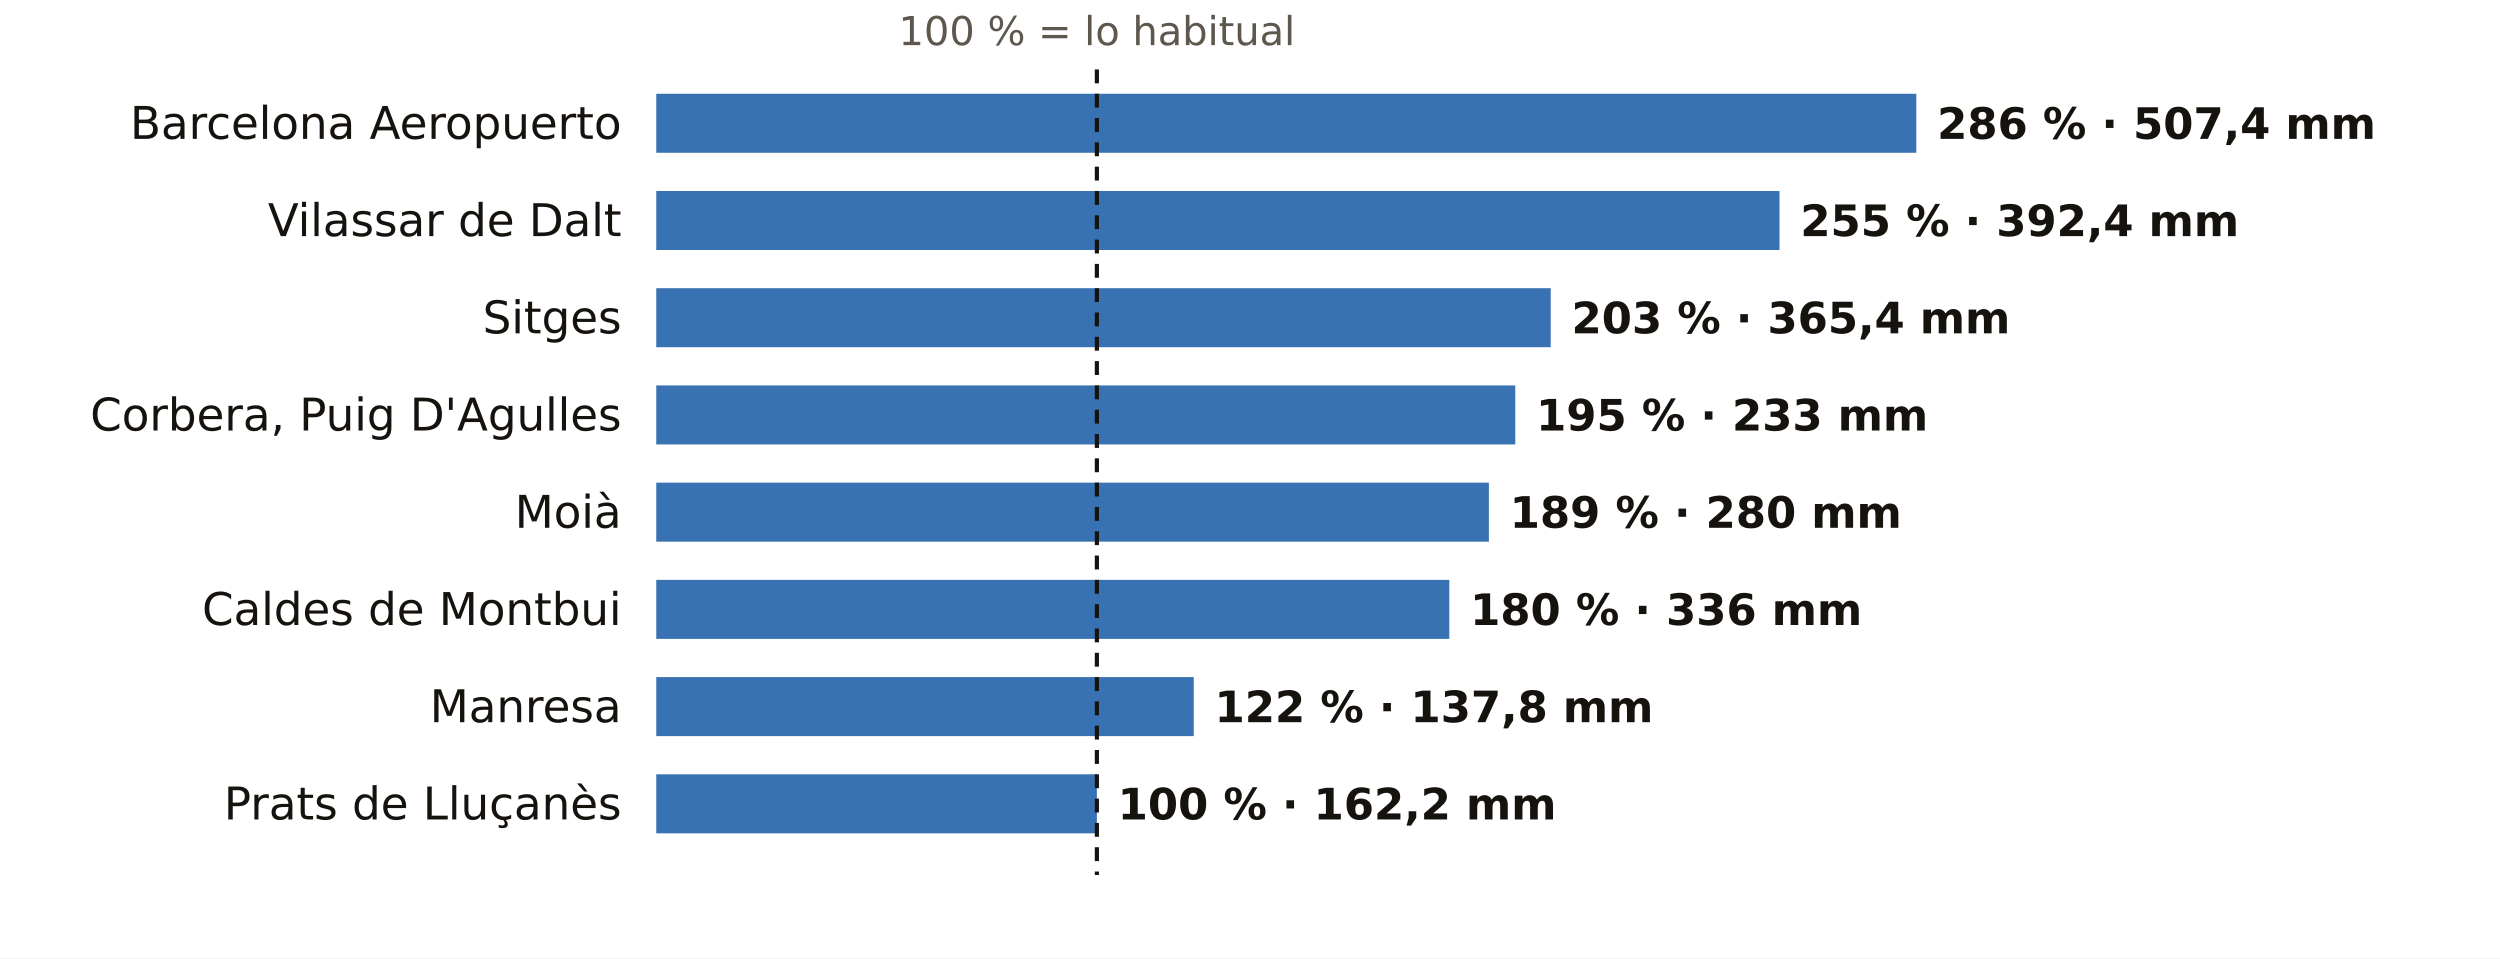
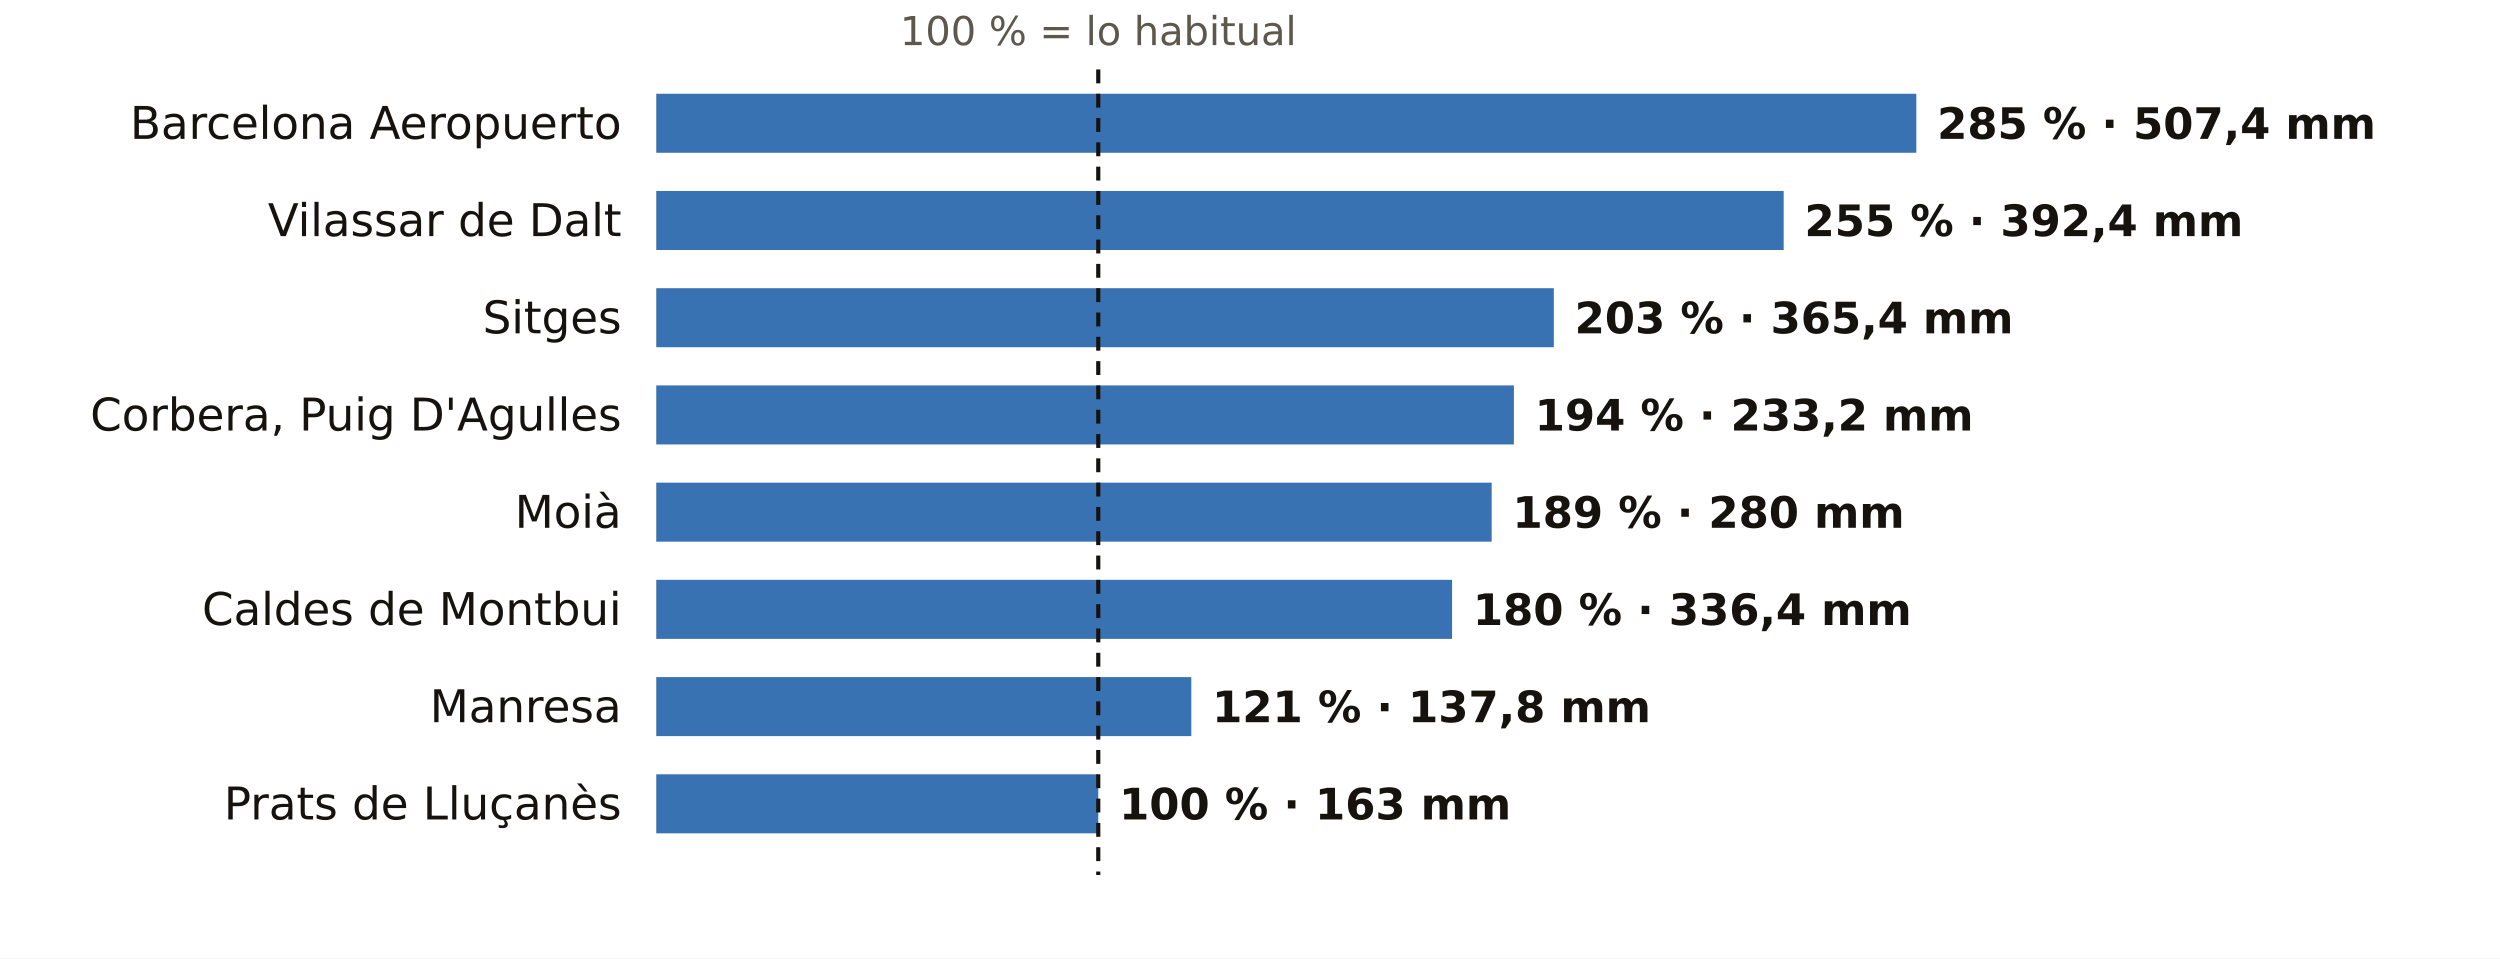
<svg xmlns="http://www.w3.org/2000/svg" viewBox="0 0 720 276" width="720" height="276" role="img" aria-label="El otoño en los pluviómetros de AEMET de Barcelona: % de lo habitual">
  <rect width="720" height="276" fill="#FFFFFF" />
-   <text x="315.9" y="13.0" font-size="11.5" fill="#5E574E" text-anchor="middle" font-weight="400" font-family="Public Sans, DejaVu Sans, Arial, sans-serif">100 % = lo habitual</text>
+   <text x="316.3" y="13.0" font-size="11.5" fill="#5E574E" text-anchor="middle" font-weight="400" font-family="Public Sans, DejaVu Sans, Arial, sans-serif">100 % = lo habitual</text>
  <text x="179.0" y="40.0" font-size="13" fill="#16130F" text-anchor="end" font-weight="500" font-family="Public Sans, DejaVu Sans, Arial, sans-serif">Barcelona Aeropuerto</text>
  <rect x="189" y="27" width="362.9" height="17" fill="#1F5FA8" opacity="0.88" />
-   <text x="557.9" y="40.0" font-size="12.5" fill="#16130F" text-anchor="start" font-weight="600" font-family="Public Sans, DejaVu Sans, Arial, sans-serif">286 % · 507,4 mm</text>
+   <text x="557.9" y="40.0" font-size="12.5" fill="#16130F" text-anchor="start" font-weight="600" font-family="Public Sans, DejaVu Sans, Arial, sans-serif">285 % · 507,4 mm</text>
  <text x="179.0" y="68.0" font-size="13" fill="#16130F" text-anchor="end" font-weight="500" font-family="Public Sans, DejaVu Sans, Arial, sans-serif">Vilassar de Dalt</text>
-   <rect x="189" y="55" width="323.5" height="17" fill="#1F5FA8" opacity="0.88" />
-   <text x="518.5" y="68.0" font-size="12.5" fill="#16130F" text-anchor="start" font-weight="600" font-family="Public Sans, DejaVu Sans, Arial, sans-serif">255 % · 392,4 mm</text>
+   <rect x="189" y="55" width="324.7" height="17" fill="#1F5FA8" opacity="0.88" />
+   <text x="519.7" y="68.0" font-size="12.5" fill="#16130F" text-anchor="start" font-weight="600" font-family="Public Sans, DejaVu Sans, Arial, sans-serif">255 % · 392,4 mm</text>
  <text x="179.0" y="96.0" font-size="13" fill="#16130F" text-anchor="end" font-weight="500" font-family="Public Sans, DejaVu Sans, Arial, sans-serif">Sitges</text>
-   <rect x="189" y="83" width="257.6" height="17" fill="#1F5FA8" opacity="0.88" />
-   <text x="452.6" y="96.0" font-size="12.5" fill="#16130F" text-anchor="start" font-weight="600" font-family="Public Sans, DejaVu Sans, Arial, sans-serif">203 % · 365,4 mm</text>
+   <rect x="189" y="83" width="258.5" height="17" fill="#1F5FA8" opacity="0.88" />
+   <text x="453.5" y="96.0" font-size="12.5" fill="#16130F" text-anchor="start" font-weight="600" font-family="Public Sans, DejaVu Sans, Arial, sans-serif">203 % · 365,4 mm</text>
  <text x="179.0" y="124.0" font-size="13" fill="#16130F" text-anchor="end" font-weight="500" font-family="Public Sans, DejaVu Sans, Arial, sans-serif">Corbera, Puig D'Agulles</text>
-   <rect x="189" y="111" width="247.4" height="17" fill="#1F5FA8" opacity="0.88" />
-   <text x="442.4" y="124.0" font-size="12.5" fill="#16130F" text-anchor="start" font-weight="600" font-family="Public Sans, DejaVu Sans, Arial, sans-serif">195 % · 233 mm</text>
+   <rect x="189" y="111" width="247.0" height="17" fill="#1F5FA8" opacity="0.88" />
+   <text x="442.0" y="124.0" font-size="12.5" fill="#16130F" text-anchor="start" font-weight="600" font-family="Public Sans, DejaVu Sans, Arial, sans-serif">194 % · 233,2 mm</text>
  <text x="179.0" y="152.0" font-size="13" fill="#16130F" text-anchor="end" font-weight="500" font-family="Public Sans, DejaVu Sans, Arial, sans-serif">Moià</text>
-   <rect x="189" y="139" width="239.8" height="17" fill="#1F5FA8" opacity="0.88" />
-   <text x="434.8" y="152.0" font-size="12.5" fill="#16130F" text-anchor="start" font-weight="600" font-family="Public Sans, DejaVu Sans, Arial, sans-serif">189 % · 280 mm</text>
+   <rect x="189" y="139" width="240.6" height="17" fill="#1F5FA8" opacity="0.88" />
+   <text x="435.6" y="152.0" font-size="12.5" fill="#16130F" text-anchor="start" font-weight="600" font-family="Public Sans, DejaVu Sans, Arial, sans-serif">189 % · 280 mm</text>
  <text x="179.0" y="180.0" font-size="13" fill="#16130F" text-anchor="end" font-weight="500" font-family="Public Sans, DejaVu Sans, Arial, sans-serif">Caldes de Montbui</text>
-   <rect x="189" y="167" width="228.4" height="17" fill="#1F5FA8" opacity="0.88" />
-   <text x="423.4" y="180.0" font-size="12.5" fill="#16130F" text-anchor="start" font-weight="600" font-family="Public Sans, DejaVu Sans, Arial, sans-serif">180 % · 336 mm</text>
+   <rect x="189" y="167" width="229.2" height="17" fill="#1F5FA8" opacity="0.88" />
+   <text x="424.2" y="180.0" font-size="12.5" fill="#16130F" text-anchor="start" font-weight="600" font-family="Public Sans, DejaVu Sans, Arial, sans-serif">180 % · 336,4 mm</text>
  <text x="179.0" y="208.0" font-size="13" fill="#16130F" text-anchor="end" font-weight="500" font-family="Public Sans, DejaVu Sans, Arial, sans-serif">Manresa</text>
-   <rect x="189" y="195" width="154.8" height="17" fill="#1F5FA8" opacity="0.88" />
-   <text x="349.8" y="208.0" font-size="12.5" fill="#16130F" text-anchor="start" font-weight="600" font-family="Public Sans, DejaVu Sans, Arial, sans-serif">122 % · 137,8 mm</text>
+   <rect x="189" y="195" width="154.1" height="17" fill="#1F5FA8" opacity="0.88" />
+   <text x="349.1" y="208.0" font-size="12.5" fill="#16130F" text-anchor="start" font-weight="600" font-family="Public Sans, DejaVu Sans, Arial, sans-serif">121 % · 137,8 mm</text>
  <text x="179.0" y="236.0" font-size="13" fill="#16130F" text-anchor="end" font-weight="500" font-family="Public Sans, DejaVu Sans, Arial, sans-serif">Prats de Lluçanès</text>
-   <rect x="189" y="223" width="126.9" height="17" fill="#1F5FA8" opacity="0.88" />
-   <text x="321.9" y="236.0" font-size="12.5" fill="#16130F" text-anchor="start" font-weight="600" font-family="Public Sans, DejaVu Sans, Arial, sans-serif">100 % · 162,2 mm</text>
-   <line x1="315.9" x2="315.9" y1="20" y2="252" stroke="#16130F" stroke-width="1.2" stroke-dasharray="4 3" />
+   <rect x="189" y="223" width="127.3" height="17" fill="#1F5FA8" opacity="0.88" />
+   <text x="322.3" y="236.0" font-size="12.5" fill="#16130F" text-anchor="start" font-weight="600" font-family="Public Sans, DejaVu Sans, Arial, sans-serif">100 % · 163 mm</text>
+   <line x1="316.3" x2="316.3" y1="20" y2="252" stroke="#16130F" stroke-width="1.2" stroke-dasharray="4 3" />
</svg>
